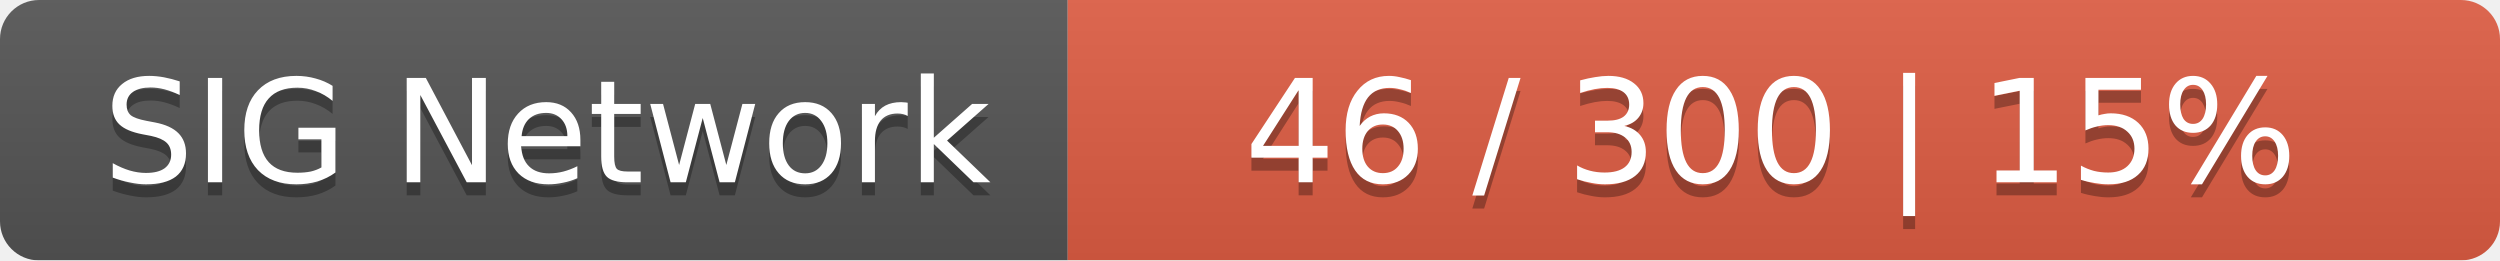
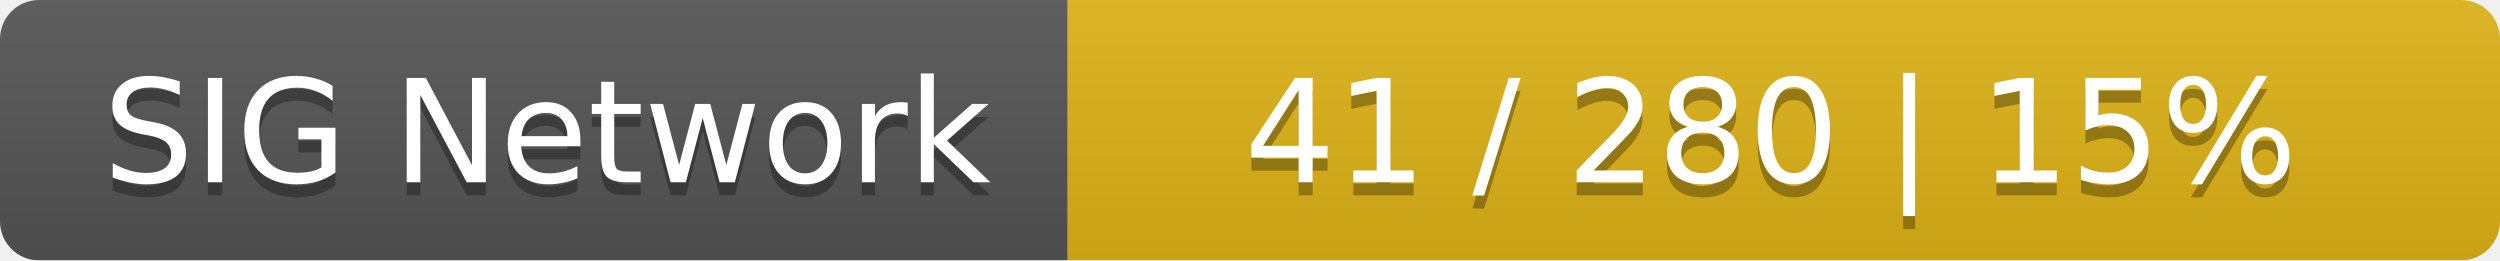
<svg xmlns="http://www.w3.org/2000/svg" width="192" height="20">
  <linearGradient id="smooth" x2="0" y2="100%">
    <stop offset="0" stop-color="#bbb" stop-opacity=".1" />
    <stop offset="1" stop-opacity=".1" />
  </linearGradient>
  <mask id="round">
    <rect width="192" height="20" rx="3" fill="#fff" />
  </mask>
  <g mask="url(#round)">
    <rect width="82" height="20" fill="#555" />
-     <rect x="82" width="110" height="20" fill="#e05d44" />
+     <rect x="82" width="110" height="20" fill="#dfb317" />
    <rect width="192" height="20" fill="url(#smooth)" />
  </g>
  <g fill="#fff" text-anchor="middle" font-family="DejaVu Sans,Verdana,Geneva,sans-serif" font-size="11">
    <text x="42" y="15" fill="#010101" fill-opacity=".3">SIG Network</text>
    <text x="42" y="14">SIG Network</text>
-     <text x="136" y="15" fill="#010101" fill-opacity=".3">46 / 300    |    15%</text>
-     <text x="136" y="14">46 / 300    |    15%</text>
+     <text x="136" y="15" fill="#010101" fill-opacity=".3">41 / 280    |    15%</text>
+     <text x="136" y="14">41 / 280    |    15%</text>
  </g>
</svg>
